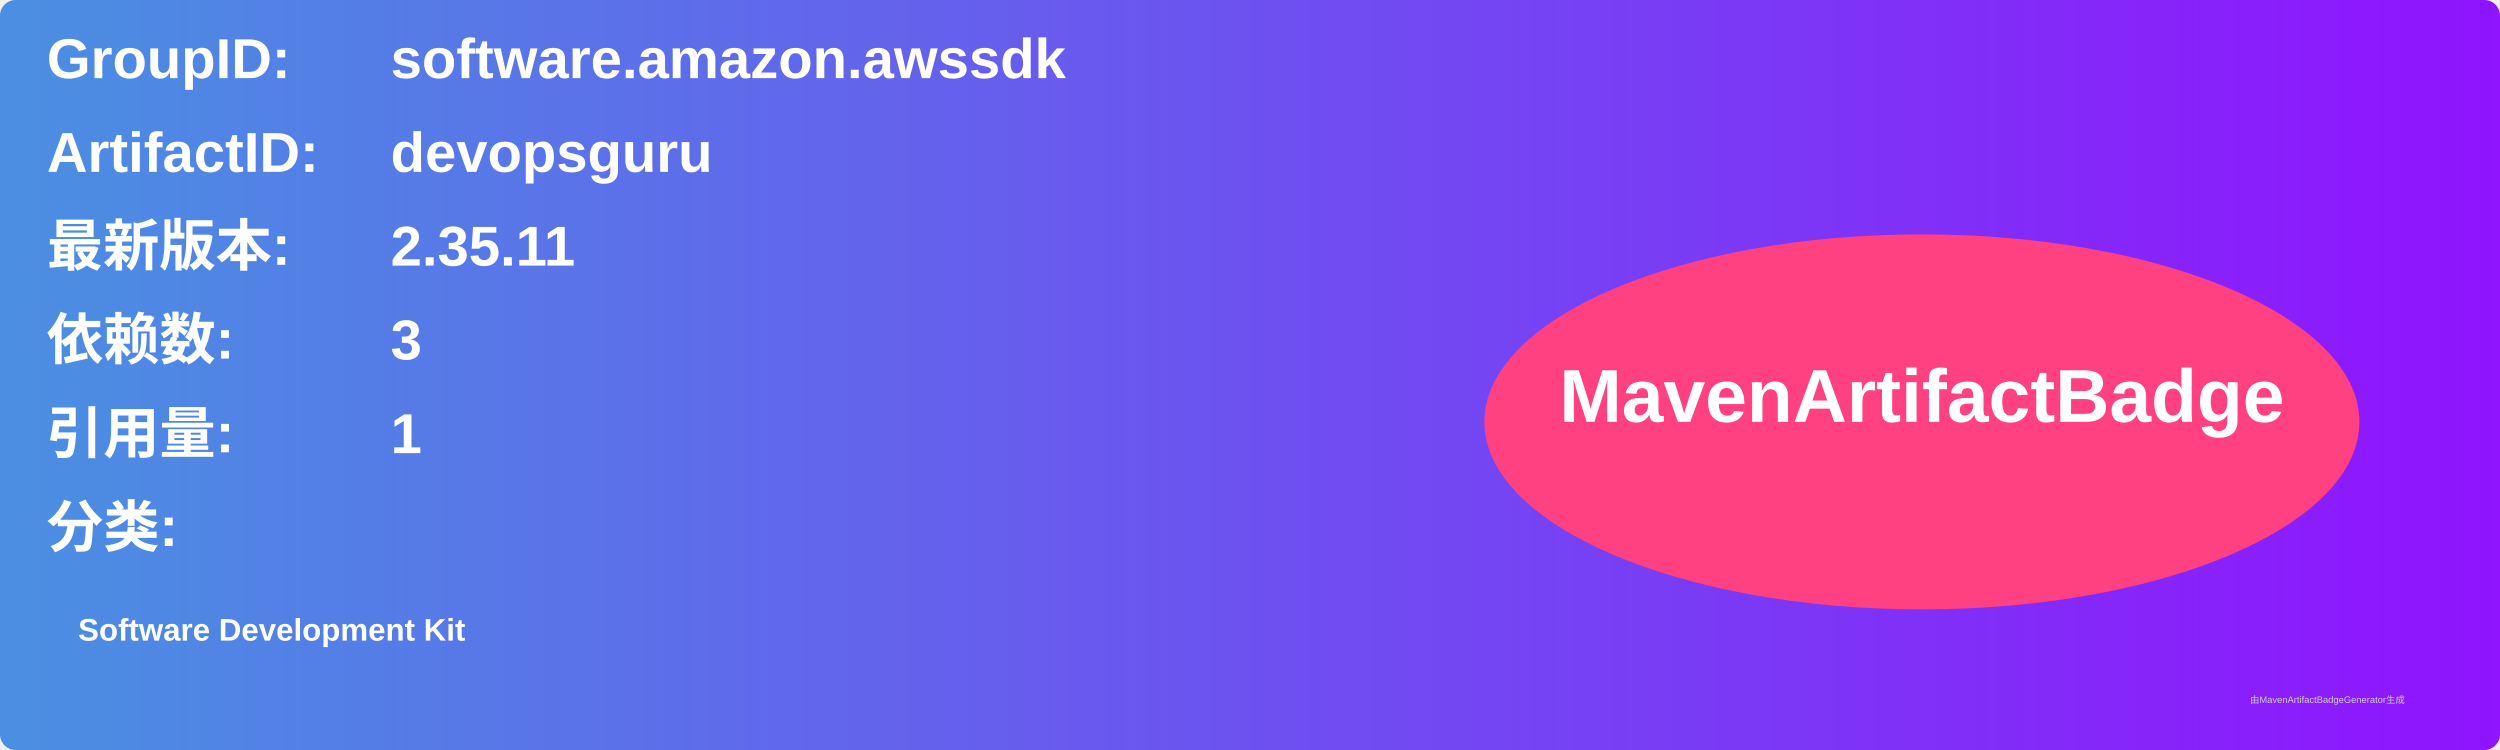
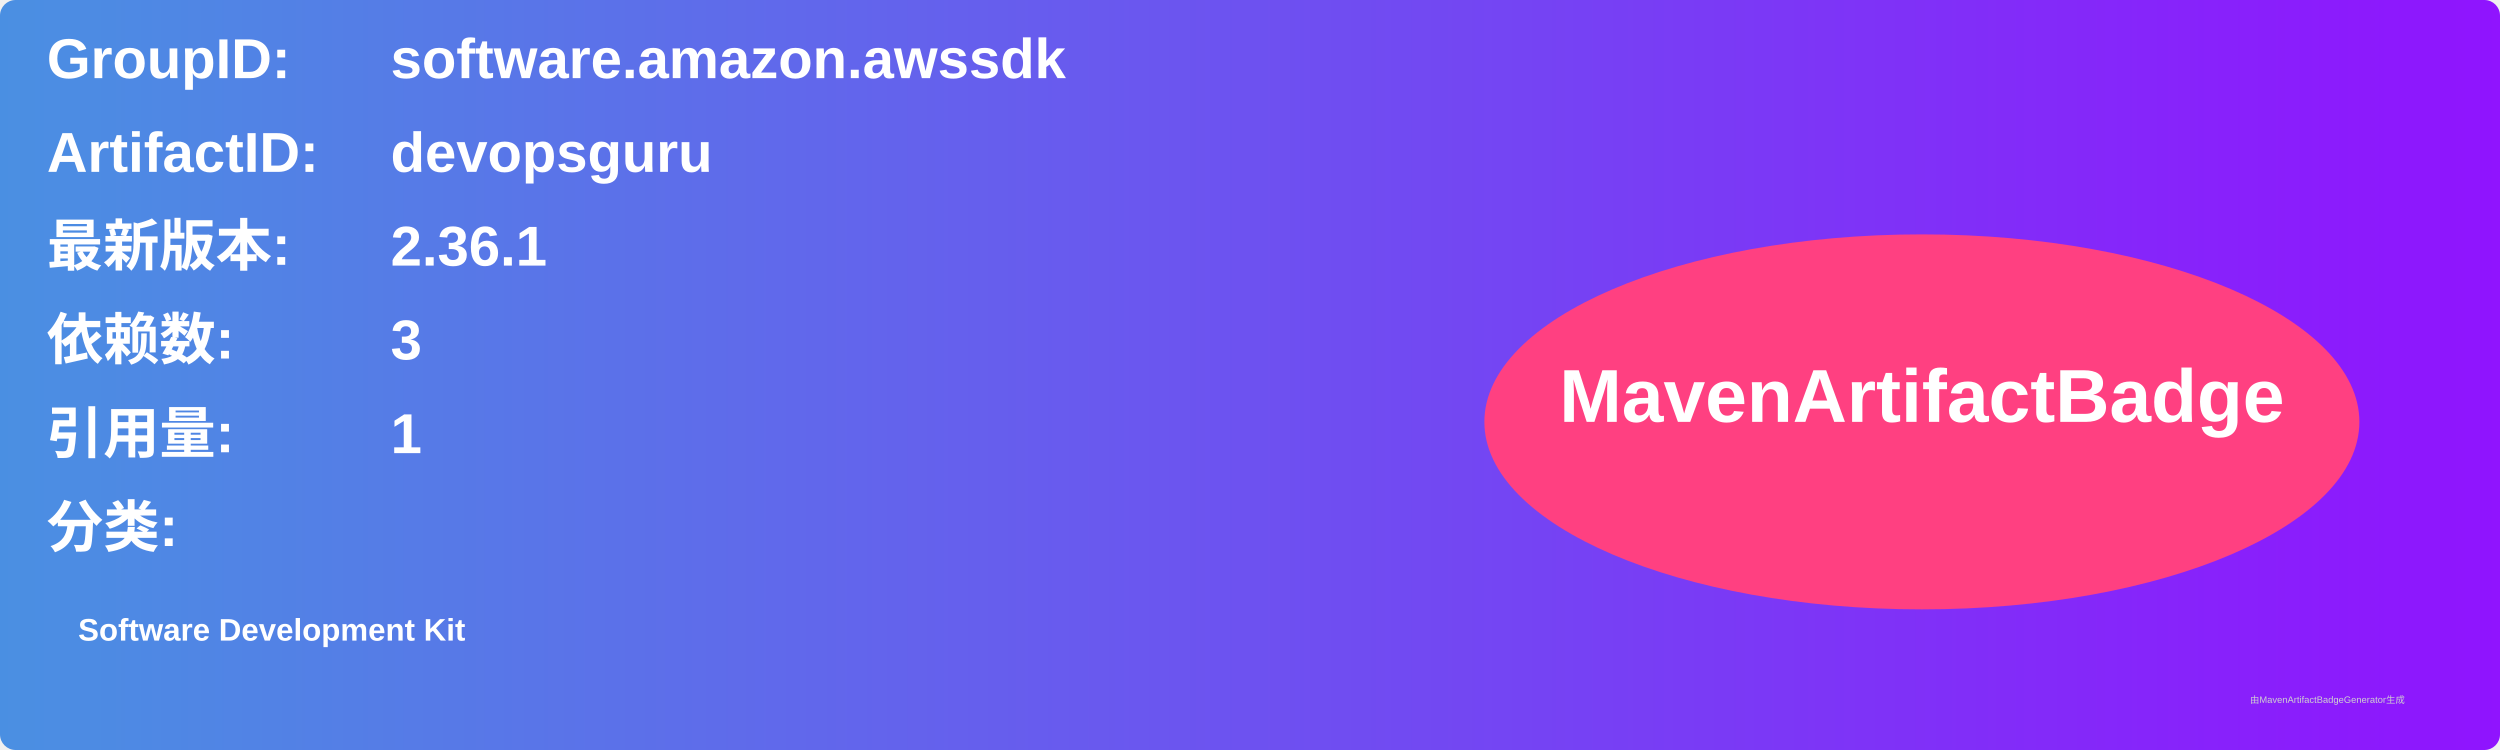
<svg xmlns="http://www.w3.org/2000/svg" width="800" height="240" viewBox="0 0 800 240">
  <linearGradient id="grad" x1="0%" y1="0%" x2="100%" y2="0%">
    <stop offset="0%" stop-color="#4a90e2" />
    <stop offset="100%" stop-color="#9013fe" />
  </linearGradient>
  <rect width="100%" height="100%" rx="5" ry="5" fill="url(#grad)" />
  <g transform="translate(15, 15)">
    <text x="0" y="10" font-family="Arial" font-size="18" fill="white" font-weight="bold" width="260">GroupID:</text>
    <text x="110" y="10" font-family="Arial" font-size="18" fill="white" font-weight="bold" width="460">software.amazon.awssdk</text>
    <text x="0" y="40" font-family="Arial" font-size="18" fill="white" font-weight="bold" width="260">ArtifactID:</text>
    <text x="110" y="40" font-family="Arial" font-size="18" fill="white" font-weight="bold" width="460">devopsguru</text>
    <text x="0" y="70" font-family="Arial" font-size="18" fill="white" font-weight="bold">最新版本:</text>
    <text x="110" y="70" font-family="Arial" font-size="18" fill="white" font-weight="bold">
-       <tspan font-weight="bold">2.35.11</tspan>
+       <tspan font-weight="bold">2.36.1</tspan>
    </text>
    <text x="0" y="100" font-family="Arial" font-size="18" fill="white" font-weight="bold">依赖数: </text>
    <text x="110" y="100" font-family="Arial" font-size="18" fill="white">
      <tspan font-weight="bold">3</tspan>
    </text>
    <text x="0" y="130" font-family="Arial" font-size="18" fill="white" font-weight="bold">引用量: </text>
    <text x="110" y="130" font-family="Arial" font-size="18" fill="white">
      <tspan font-weight="bold">1</tspan>
    </text>
    <text x="0" y="160" font-family="Arial" font-size="18" fill="white" font-weight="bold">分类:</text>
    <text x="10" y="190" font-family="Arial" font-size="10" fill="white">
      <tspan font-weight="bold">Software Development Kit</tspan>
    </text>
    <ellipse cx="600" cy="120" rx="140" ry="60" fill="#ff4081" />
    <text x="600" y="120" text-anchor="middle" font-family="Arial" font-size="24" fill="white" font-weight="bold">MavenArtifactBadge</text>
  </g>
  <text x="720" y="225" font-family="Arial" font-size="3" fill="#d0d0d0">由MavenArtifactBadgeGenerator生成</text>
</svg>
